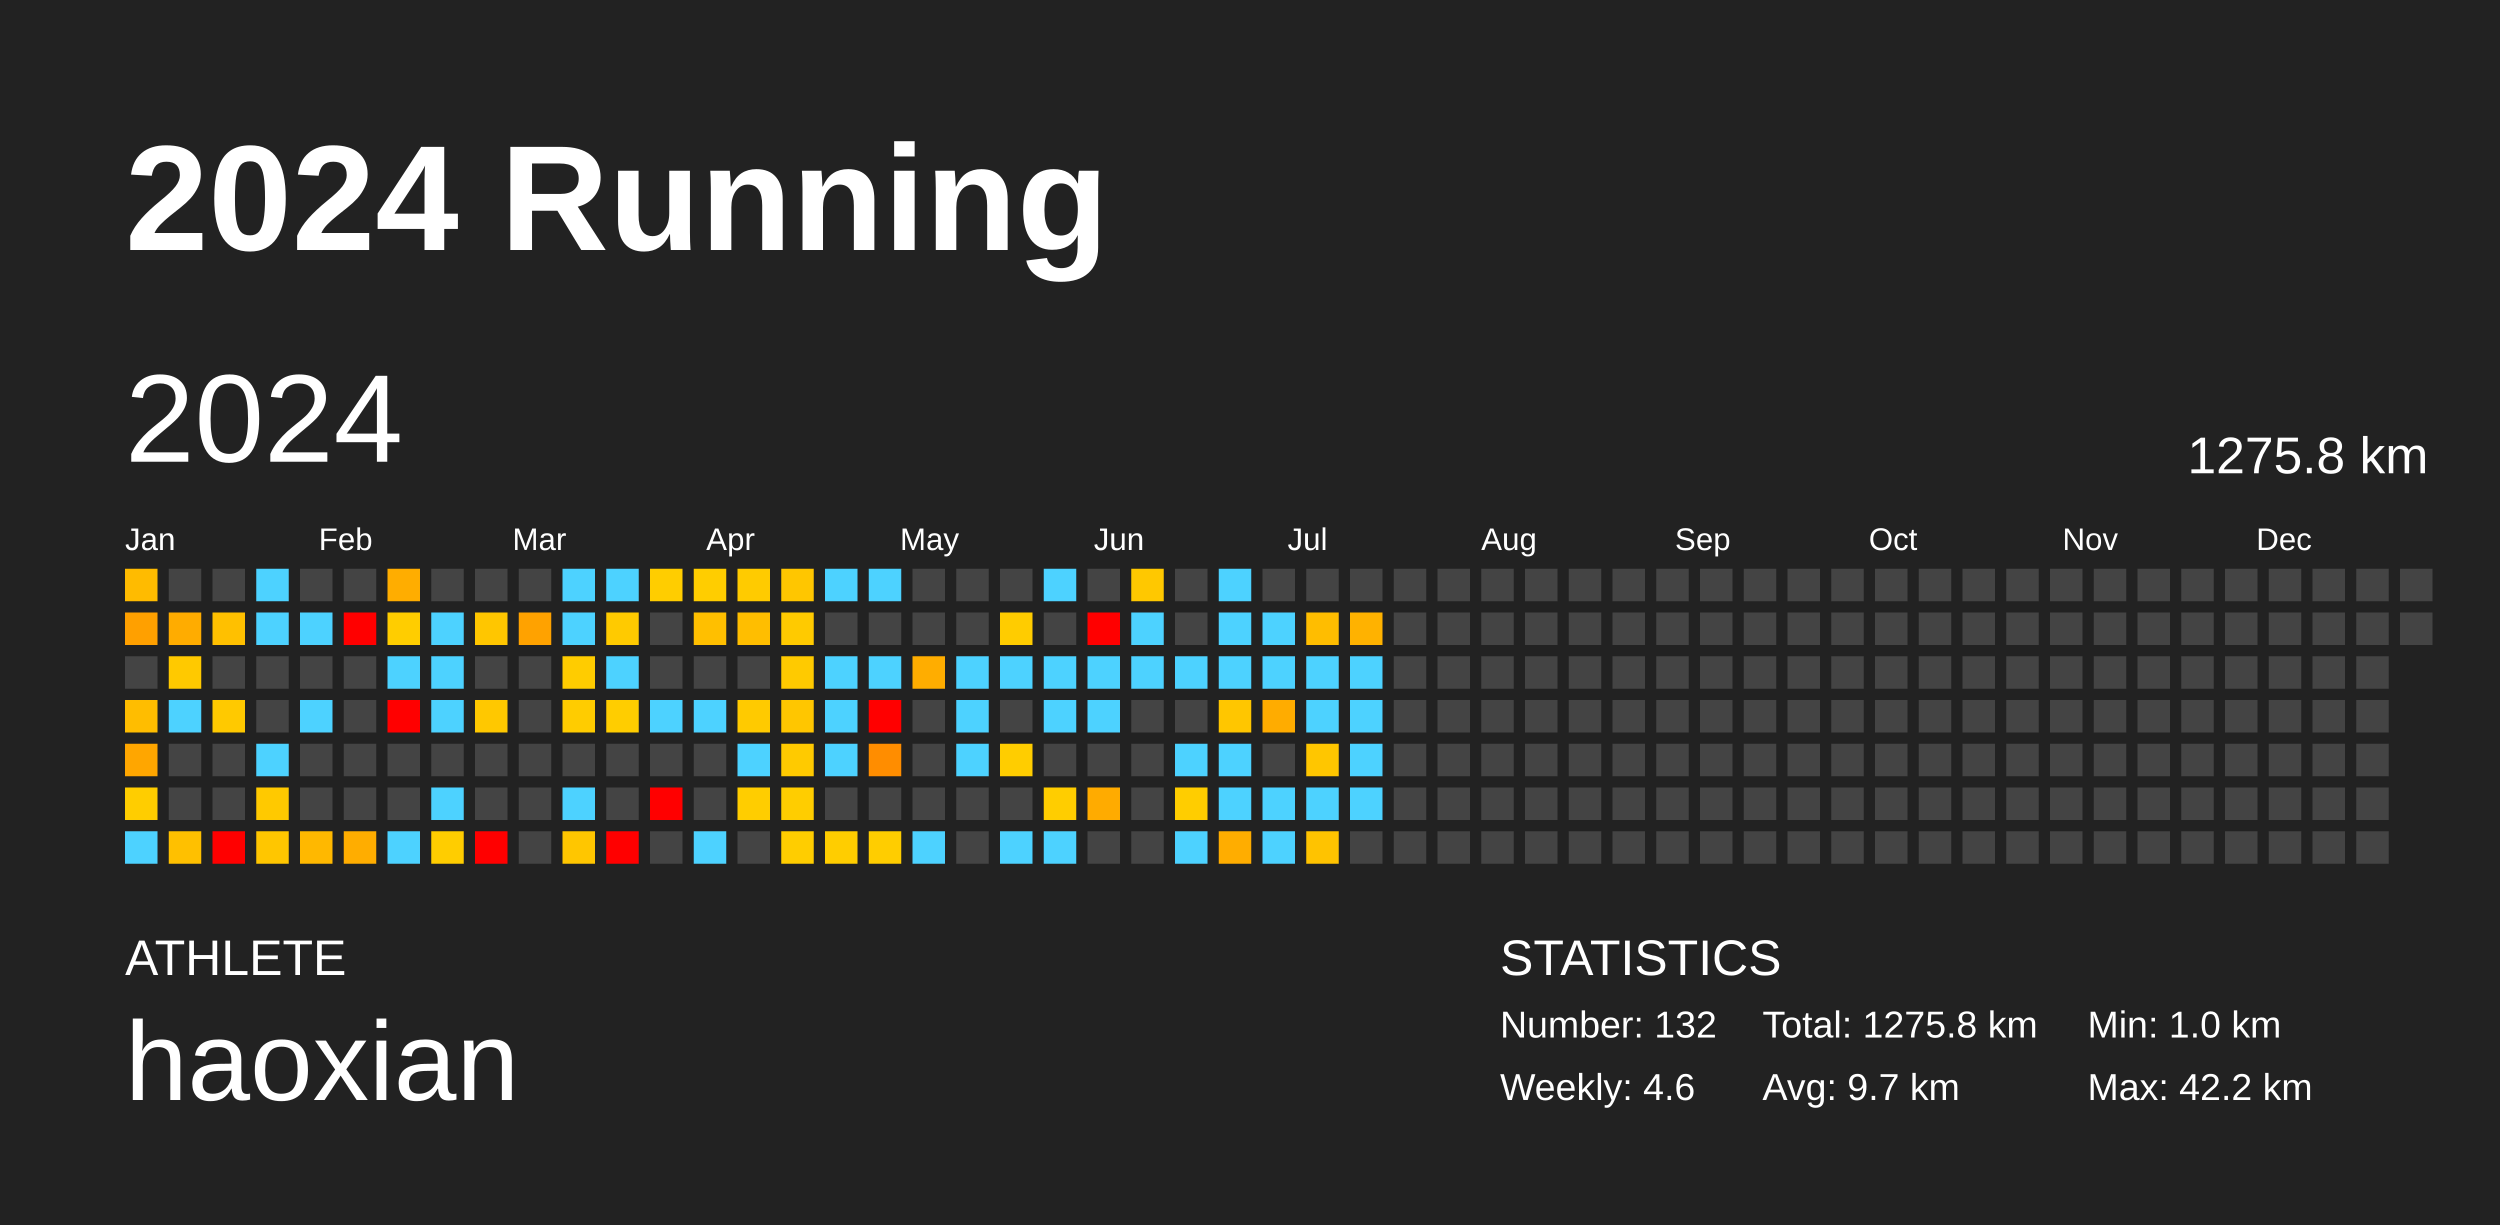
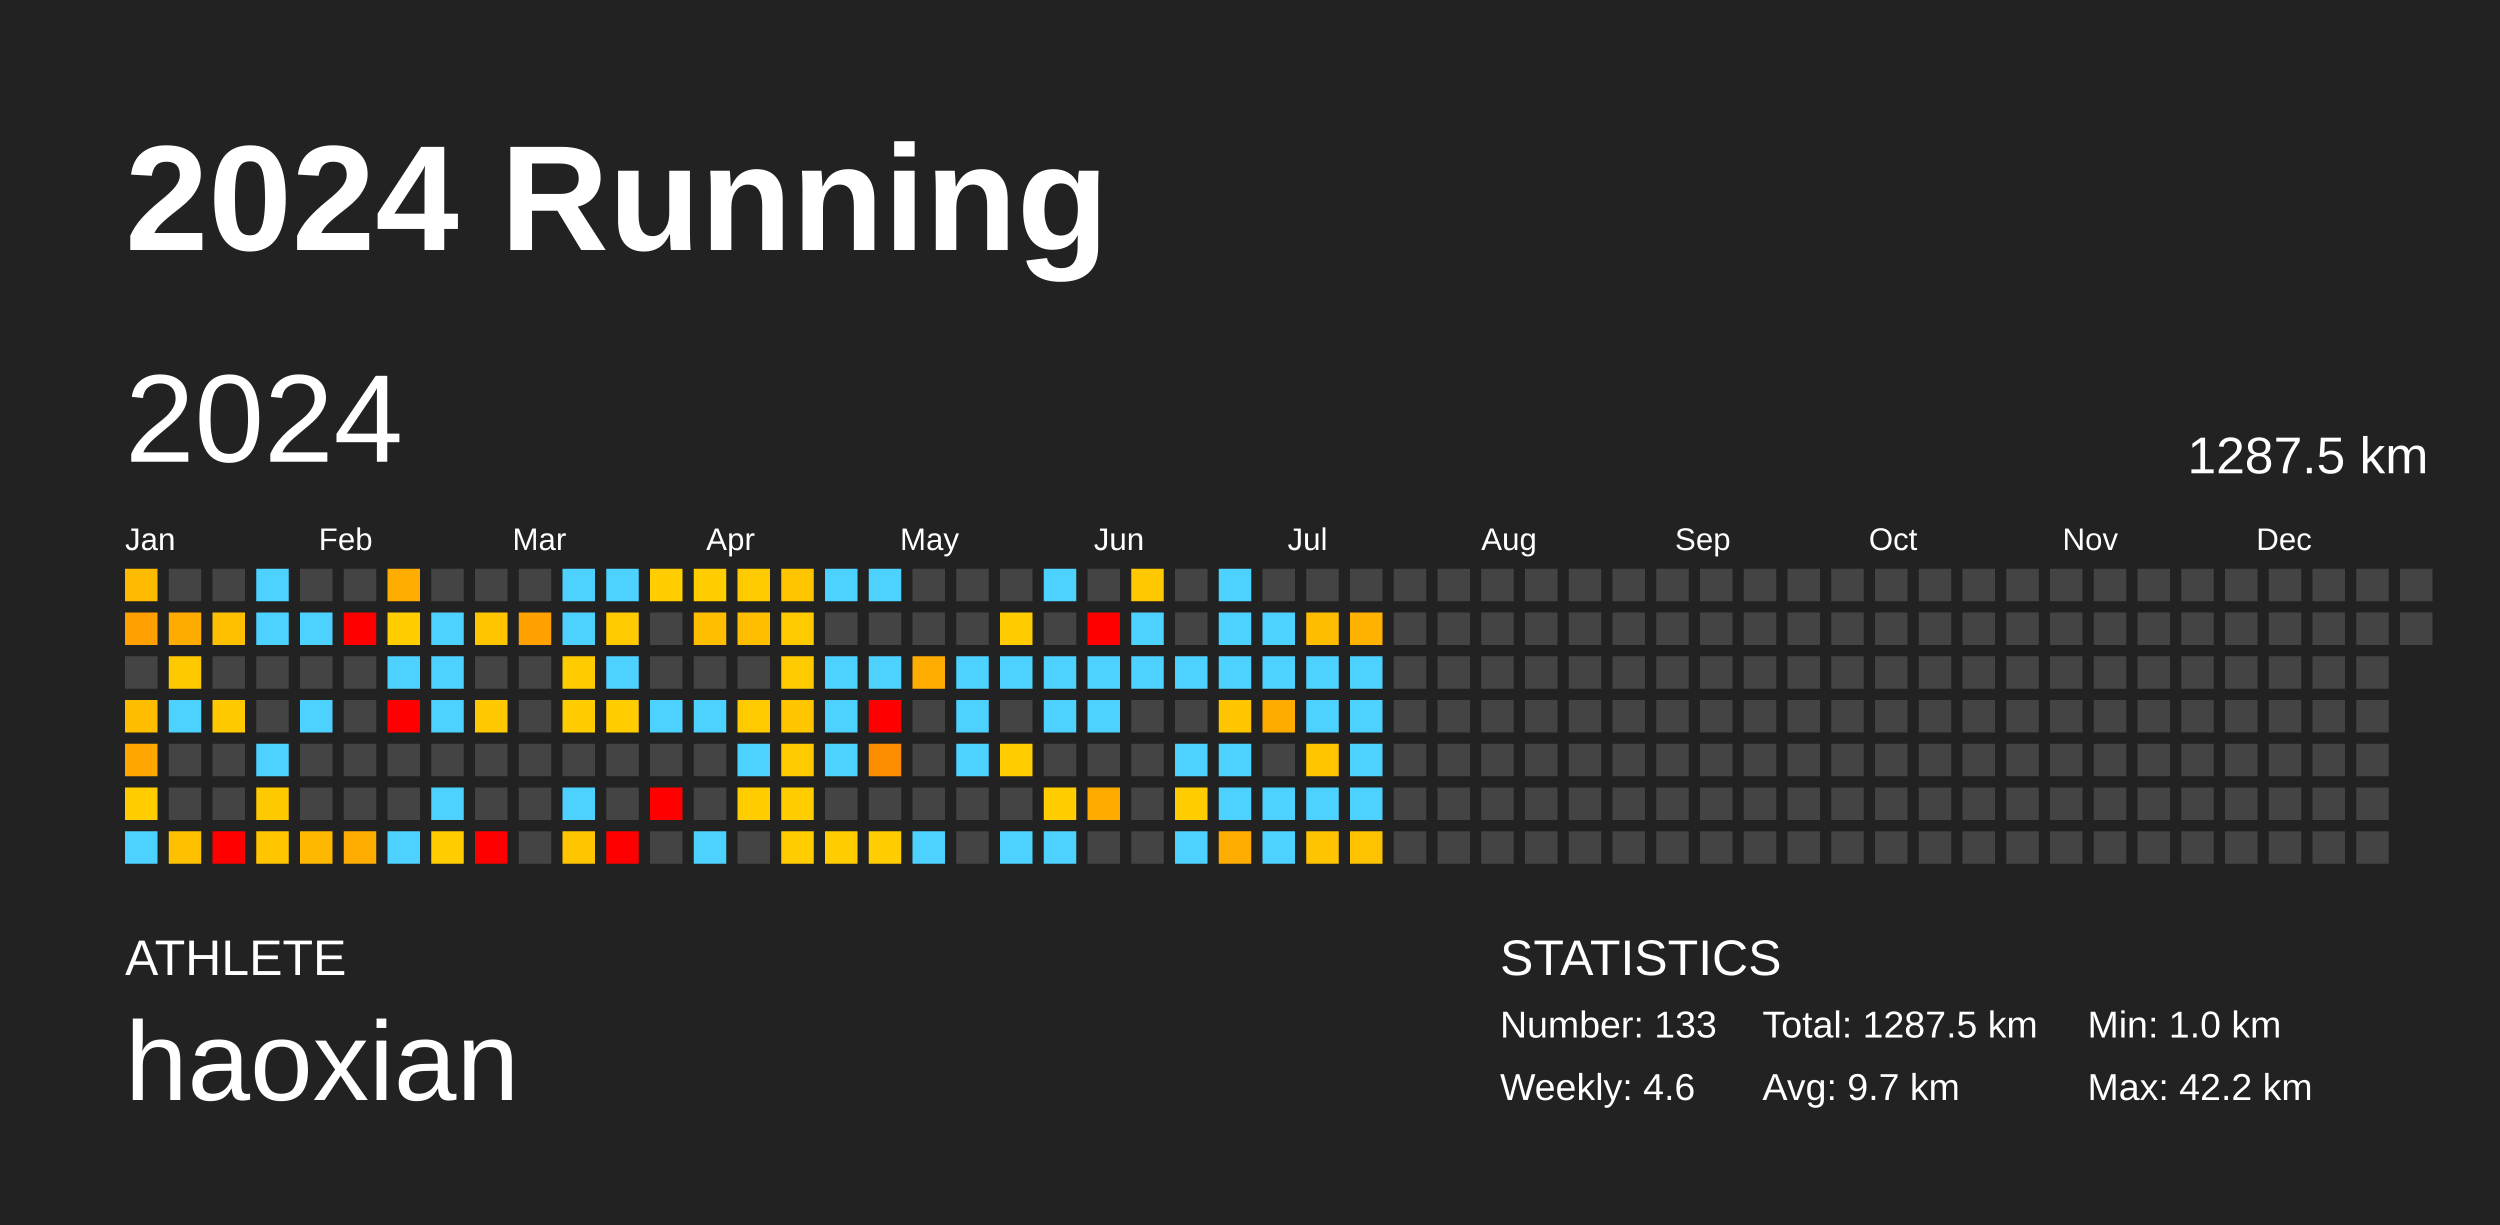
<svg xmlns="http://www.w3.org/2000/svg" baseProfile="full" height="98mm" version="1.1" viewBox="0,0,200,98" width="200mm">
  <defs />
  <rect fill="#222222" height="98" width="200" x="0" y="0" />
  <text fill="#FFFFFF" style="font-size:12px; font-family:Arial; font-weight:bold;" x="10" y="20">2024 Running</text>
  <text fill="#FFFFFF" style="font-size:4px; font-family:Arial" x="10" y="78">ATHLETE</text>
  <text fill="#FFFFFF" style="font-size:9px; font-family:Arial" x="10" y="88">haoxian</text>
  <text fill="#FFFFFF" style="font-size:4px; font-family:Arial" x="120" y="78">STATISTICS</text>
-   <text fill="#FFFFFF" style="font-size:3px; font-family:Arial" x="120" y="83">Number: 132</text>
+   <text fill="#FFFFFF" style="font-size:3px; font-family:Arial" x="120" y="83">Number: 133</text>
  <text fill="#FFFFFF" style="font-size:3px; font-family:Arial" x="120" y="88">Weekly: 4.6</text>
-   <text fill="#FFFFFF" style="font-size:3px; font-family:Arial" x="141" y="83">Total: 1275.8 km</text>
+   <text fill="#FFFFFF" style="font-size:3px; font-family:Arial" x="141" y="83">Total: 1287.5 km</text>
  <text fill="#FFFFFF" style="font-size:3px; font-family:Arial" x="141" y="88">Avg: 9.7 km</text>
  <text fill="#FFFFFF" style="font-size:3px; font-family:Arial" x="167" y="83">Min: 1.0 km</text>
  <text fill="#FFFFFF" style="font-size:3px; font-family:Arial" x="167" y="88">Max: 42.2 km</text>
  <text dominant-baseline="hanging" fill="#FFFFFF" style="font-size:10.0px; font-family:Arial;" x="10" y="30">2024</text>
-   <text dominant-baseline="hanging" fill="#FFFFFF" style="font-size:4.125px; font-family:Arial;" x="175" y="35">1275.8 km</text>
+   <text dominant-baseline="hanging" fill="#FFFFFF" style="font-size:4.125px; font-family:Arial;" x="175" y="35">1287.5 km</text>
  <text fill="#FFFFFF" style="font-size:2.5px; font-family:Arial" x="10.0" y="44">Jan</text>
  <text fill="#FFFFFF" style="font-size:2.5px; font-family:Arial" x="25.5" y="44">Feb</text>
  <text fill="#FFFFFF" style="font-size:2.5px; font-family:Arial" x="41.0" y="44">Mar</text>
  <text fill="#FFFFFF" style="font-size:2.5px; font-family:Arial" x="56.5" y="44">Apr</text>
  <text fill="#FFFFFF" style="font-size:2.5px; font-family:Arial" x="72.0" y="44">May</text>
  <text fill="#FFFFFF" style="font-size:2.5px; font-family:Arial" x="87.5" y="44">Jun</text>
  <text fill="#FFFFFF" style="font-size:2.5px; font-family:Arial" x="103.0" y="44">Jul</text>
  <text fill="#FFFFFF" style="font-size:2.5px; font-family:Arial" x="118.5" y="44">Aug</text>
  <text fill="#FFFFFF" style="font-size:2.5px; font-family:Arial" x="134.0" y="44">Sep</text>
  <text fill="#FFFFFF" style="font-size:2.5px; font-family:Arial" x="149.5" y="44">Oct</text>
  <text fill="#FFFFFF" style="font-size:2.5px; font-family:Arial" x="165.0" y="44">Nov</text>
  <text fill="#FFFFFF" style="font-size:2.5px; font-family:Arial" x="180.5" y="44">Dec</text>
  <rect fill="#ffbb00" height="2.6" width="2.6" x="10.0" y="45.5" />
  <rect fill="#ffa000" height="2.6" width="2.6" x="10.0" y="49.0" />
  <rect fill="#444444" height="2.6" width="2.6" x="10.0" y="52.5" />
  <rect fill="#ffbd00" height="2.6" width="2.6" x="10.0" y="56.0" />
  <rect fill="#ffa600" height="2.6" width="2.6" x="10.0" y="59.5" />
  <rect fill="#ffcd00" height="2.6" width="2.6" x="10.0" y="63.0" />
  <rect fill="#4dd2ff" height="2.6" width="2.6" x="10.0" y="66.5" />
  <rect fill="#444444" height="2.6" width="2.6" x="13.5" y="45.5" />
  <rect fill="#ffac00" height="2.6" width="2.6" x="13.5" y="49.0" />
  <rect fill="#ffc900" height="2.6" width="2.6" x="13.5" y="52.5" />
  <rect fill="#4dd2ff" height="2.6" width="2.6" x="13.5" y="56.0" />
  <rect fill="#444444" height="2.6" width="2.6" x="13.5" y="59.5" />
  <rect fill="#444444" height="2.6" width="2.6" x="13.5" y="63.0" />
  <rect fill="#ffc000" height="2.6" width="2.6" x="13.5" y="66.5" />
  <rect fill="#444444" height="2.6" width="2.6" x="17.0" y="45.5" />
  <rect fill="#ffc000" height="2.6" width="2.6" x="17.0" y="49.0" />
  <rect fill="#444444" height="2.6" width="2.6" x="17.0" y="52.5" />
  <rect fill="#ffc900" height="2.6" width="2.6" x="17.0" y="56.0" />
  <rect fill="#444444" height="2.6" width="2.6" x="17.0" y="59.5" />
  <rect fill="#444444" height="2.6" width="2.6" x="17.0" y="63.0" />
  <rect fill="red" height="2.6" width="2.6" x="17.0" y="66.5" />
  <rect fill="#4dd2ff" height="2.6" width="2.6" x="20.5" y="45.5" />
  <rect fill="#4dd2ff" height="2.6" width="2.6" x="20.5" y="49.0" />
  <rect fill="#444444" height="2.6" width="2.6" x="20.5" y="52.5" />
  <rect fill="#444444" height="2.6" width="2.6" x="20.5" y="56.0" />
  <rect fill="#4dd2ff" height="2.6" width="2.6" x="20.5" y="59.5" />
  <rect fill="#ffc900" height="2.6" width="2.6" x="20.5" y="63.0" />
  <rect fill="#ffc600" height="2.6" width="2.6" x="20.5" y="66.5" />
  <rect fill="#444444" height="2.6" width="2.6" x="24.0" y="45.5" />
  <rect fill="#4dd2ff" height="2.6" width="2.6" x="24.0" y="49.0" />
  <rect fill="#444444" height="2.6" width="2.6" x="24.0" y="52.5" />
  <rect fill="#4dd2ff" height="2.6" width="2.6" x="24.0" y="56.0" />
  <rect fill="#444444" height="2.6" width="2.6" x="24.0" y="59.5" />
  <rect fill="#444444" height="2.6" width="2.6" x="24.0" y="63.0" />
  <rect fill="#ffb800" height="2.6" width="2.6" x="24.0" y="66.5" />
  <rect fill="#444444" height="2.6" width="2.6" x="27.5" y="45.5" />
  <rect fill="red" height="2.6" width="2.6" x="27.5" y="49.0" />
  <rect fill="#444444" height="2.6" width="2.6" x="27.5" y="52.5" />
  <rect fill="#444444" height="2.6" width="2.6" x="27.5" y="56.0" />
  <rect fill="#444444" height="2.6" width="2.6" x="27.5" y="59.5" />
  <rect fill="#444444" height="2.6" width="2.6" x="27.5" y="63.0" />
  <rect fill="#ffad00" height="2.6" width="2.6" x="27.5" y="66.5" />
  <rect fill="#ffad00" height="2.6" width="2.6" x="31.0" y="45.5" />
  <rect fill="#ffcd00" height="2.6" width="2.6" x="31.0" y="49.0" />
  <rect fill="#4dd2ff" height="2.6" width="2.6" x="31.0" y="52.5" />
  <rect fill="red" height="2.6" width="2.6" x="31.0" y="56.0" />
  <rect fill="#444444" height="2.6" width="2.6" x="31.0" y="59.5" />
  <rect fill="#444444" height="2.6" width="2.6" x="31.0" y="63.0" />
  <rect fill="#4dd2ff" height="2.6" width="2.6" x="31.0" y="66.5" />
  <rect fill="#444444" height="2.6" width="2.6" x="34.5" y="45.5" />
  <rect fill="#4dd2ff" height="2.6" width="2.6" x="34.5" y="49.0" />
  <rect fill="#4dd2ff" height="2.6" width="2.6" x="34.5" y="52.5" />
  <rect fill="#4dd2ff" height="2.6" width="2.6" x="34.5" y="56.0" />
  <rect fill="#444444" height="2.6" width="2.6" x="34.5" y="59.5" />
  <rect fill="#4dd2ff" height="2.6" width="2.6" x="34.5" y="63.0" />
  <rect fill="#ffcd00" height="2.6" width="2.6" x="34.5" y="66.5" />
  <rect fill="#444444" height="2.6" width="2.6" x="38.0" y="45.5" />
  <rect fill="#ffc600" height="2.6" width="2.6" x="38.0" y="49.0" />
  <rect fill="#444444" height="2.6" width="2.6" x="38.0" y="52.5" />
  <rect fill="#ffc800" height="2.6" width="2.6" x="38.0" y="56.0" />
  <rect fill="#444444" height="2.6" width="2.6" x="38.0" y="59.5" />
  <rect fill="#444444" height="2.6" width="2.6" x="38.0" y="63.0" />
  <rect fill="red" height="2.6" width="2.6" x="38.0" y="66.5" />
  <rect fill="#444444" height="2.6" width="2.6" x="41.5" y="45.5" />
  <rect fill="#ffa200" height="2.6" width="2.6" x="41.5" y="49.0" />
  <rect fill="#444444" height="2.6" width="2.6" x="41.5" y="52.5" />
  <rect fill="#444444" height="2.6" width="2.6" x="41.5" y="56.0" />
  <rect fill="#444444" height="2.6" width="2.6" x="41.5" y="59.5" />
  <rect fill="#444444" height="2.6" width="2.6" x="41.5" y="63.0" />
  <rect fill="#444444" height="2.6" width="2.6" x="41.5" y="66.5" />
  <rect fill="#4dd2ff" height="2.6" width="2.6" x="45.0" y="45.5" />
  <rect fill="#4dd2ff" height="2.6" width="2.6" x="45.0" y="49.0" />
  <rect fill="#ffcc00" height="2.6" width="2.6" x="45.0" y="52.5" />
  <rect fill="#ffcc00" height="2.6" width="2.6" x="45.0" y="56.0" />
  <rect fill="#444444" height="2.6" width="2.6" x="45.0" y="59.5" />
  <rect fill="#4dd2ff" height="2.6" width="2.6" x="45.0" y="63.0" />
  <rect fill="#ffc600" height="2.6" width="2.6" x="45.0" y="66.5" />
  <rect fill="#4dd2ff" height="2.6" width="2.6" x="48.5" y="45.5" />
  <rect fill="#ffca00" height="2.6" width="2.6" x="48.5" y="49.0" />
  <rect fill="#4dd2ff" height="2.6" width="2.6" x="48.5" y="52.5" />
  <rect fill="#ffcd00" height="2.6" width="2.6" x="48.5" y="56.0" />
  <rect fill="#444444" height="2.6" width="2.6" x="48.5" y="59.5" />
  <rect fill="#444444" height="2.6" width="2.6" x="48.5" y="63.0" />
  <rect fill="red" height="2.6" width="2.6" x="48.5" y="66.5" />
  <rect fill="#ffcd00" height="2.6" width="2.6" x="52.0" y="45.5" />
  <rect fill="#444444" height="2.6" width="2.6" x="52.0" y="49.0" />
  <rect fill="#444444" height="2.6" width="2.6" x="52.0" y="52.5" />
  <rect fill="#4dd2ff" height="2.6" width="2.6" x="52.0" y="56.0" />
  <rect fill="#444444" height="2.6" width="2.6" x="52.0" y="59.5" />
  <rect fill="red" height="2.6" width="2.6" x="52.0" y="63.0" />
  <rect fill="#444444" height="2.6" width="2.6" x="52.0" y="66.5" />
  <rect fill="#ffcd00" height="2.6" width="2.6" x="55.5" y="45.5" />
  <rect fill="#ffbf00" height="2.6" width="2.6" x="55.5" y="49.0" />
  <rect fill="#444444" height="2.6" width="2.6" x="55.5" y="52.5" />
  <rect fill="#4dd2ff" height="2.6" width="2.6" x="55.5" y="56.0" />
  <rect fill="#444444" height="2.6" width="2.6" x="55.5" y="59.5" />
  <rect fill="#444444" height="2.6" width="2.6" x="55.5" y="63.0" />
  <rect fill="#4dd2ff" height="2.6" width="2.6" x="55.5" y="66.5" />
  <rect fill="#ffcb00" height="2.6" width="2.6" x="59.0" y="45.5" />
  <rect fill="#ffbe00" height="2.6" width="2.6" x="59.0" y="49.0" />
  <rect fill="#444444" height="2.6" width="2.6" x="59.0" y="52.5" />
  <rect fill="#ffca00" height="2.6" width="2.6" x="59.0" y="56.0" />
  <rect fill="#4dd2ff" height="2.6" width="2.6" x="59.0" y="59.5" />
  <rect fill="#ffcd00" height="2.6" width="2.6" x="59.0" y="63.0" />
  <rect fill="#444444" height="2.6" width="2.6" x="59.0" y="66.5" />
  <rect fill="#ffc600" height="2.6" width="2.6" x="62.5" y="45.5" />
  <rect fill="#ffca00" height="2.6" width="2.6" x="62.5" y="49.0" />
  <rect fill="#ffca00" height="2.6" width="2.6" x="62.5" y="52.5" />
  <rect fill="#ffc600" height="2.6" width="2.6" x="62.5" y="56.0" />
  <rect fill="#ffca00" height="2.6" width="2.6" x="62.5" y="59.5" />
  <rect fill="#ffcd00" height="2.6" width="2.6" x="62.5" y="63.0" />
  <rect fill="#ffcd00" height="2.6" width="2.6" x="62.5" y="66.5" />
  <rect fill="#4dd2ff" height="2.6" width="2.6" x="66.0" y="45.5" />
  <rect fill="#444444" height="2.6" width="2.6" x="66.0" y="49.0" />
  <rect fill="#4dd2ff" height="2.6" width="2.6" x="66.0" y="52.5" />
  <rect fill="#4dd2ff" height="2.6" width="2.6" x="66.0" y="56.0" />
  <rect fill="#4dd2ff" height="2.6" width="2.6" x="66.0" y="59.5" />
  <rect fill="#444444" height="2.6" width="2.6" x="66.0" y="63.0" />
  <rect fill="#ffcd00" height="2.6" width="2.6" x="66.0" y="66.5" />
  <rect fill="#4dd2ff" height="2.6" width="2.6" x="69.5" y="45.5" />
  <rect fill="#444444" height="2.6" width="2.6" x="69.5" y="49.0" />
  <rect fill="#4dd2ff" height="2.6" width="2.6" x="69.5" y="52.5" />
  <rect fill="red" height="2.6" width="2.6" x="69.5" y="56.0" />
  <rect fill="#ff8d00" height="2.6" width="2.6" x="69.5" y="59.5" />
  <rect fill="#444444" height="2.6" width="2.6" x="69.5" y="63.0" />
  <rect fill="#ffcd00" height="2.6" width="2.6" x="69.5" y="66.5" />
  <rect fill="#444444" height="2.6" width="2.6" x="73.0" y="45.5" />
  <rect fill="#444444" height="2.6" width="2.6" x="73.0" y="49.0" />
  <rect fill="#ffad00" height="2.6" width="2.6" x="73.0" y="52.5" />
  <rect fill="#444444" height="2.6" width="2.6" x="73.0" y="56.0" />
  <rect fill="#444444" height="2.6" width="2.6" x="73.0" y="59.5" />
  <rect fill="#444444" height="2.6" width="2.6" x="73.0" y="63.0" />
  <rect fill="#4dd2ff" height="2.6" width="2.6" x="73.0" y="66.5" />
  <rect fill="#444444" height="2.6" width="2.6" x="76.5" y="45.5" />
  <rect fill="#444444" height="2.6" width="2.6" x="76.5" y="49.0" />
  <rect fill="#4dd2ff" height="2.6" width="2.6" x="76.5" y="52.5" />
  <rect fill="#4dd2ff" height="2.6" width="2.6" x="76.5" y="56.0" />
  <rect fill="#4dd2ff" height="2.6" width="2.6" x="76.5" y="59.5" />
  <rect fill="#444444" height="2.6" width="2.6" x="76.5" y="63.0" />
  <rect fill="#444444" height="2.6" width="2.6" x="76.5" y="66.5" />
  <rect fill="#444444" height="2.6" width="2.6" x="80.0" y="45.5" />
  <rect fill="#ffcc00" height="2.6" width="2.6" x="80.0" y="49.0" />
  <rect fill="#4dd2ff" height="2.6" width="2.6" x="80.0" y="52.5" />
  <rect fill="#444444" height="2.6" width="2.6" x="80.0" y="56.0" />
  <rect fill="#ffcd00" height="2.6" width="2.6" x="80.0" y="59.5" />
  <rect fill="#444444" height="2.6" width="2.6" x="80.0" y="63.0" />
  <rect fill="#4dd2ff" height="2.6" width="2.6" x="80.0" y="66.5" />
  <rect fill="#4dd2ff" height="2.6" width="2.6" x="83.5" y="45.5" />
  <rect fill="#444444" height="2.6" width="2.6" x="83.5" y="49.0" />
  <rect fill="#4dd2ff" height="2.6" width="2.6" x="83.5" y="52.5" />
  <rect fill="#4dd2ff" height="2.6" width="2.6" x="83.5" y="56.0" />
  <rect fill="#444444" height="2.6" width="2.6" x="83.5" y="59.5" />
  <rect fill="#ffcd00" height="2.6" width="2.6" x="83.5" y="63.0" />
  <rect fill="#4dd2ff" height="2.6" width="2.6" x="83.5" y="66.5" />
  <rect fill="#444444" height="2.6" width="2.6" x="87.0" y="45.5" />
  <rect fill="red" height="2.6" width="2.6" x="87.0" y="49.0" />
  <rect fill="#4dd2ff" height="2.6" width="2.6" x="87.0" y="52.5" />
  <rect fill="#4dd2ff" height="2.6" width="2.6" x="87.0" y="56.0" />
  <rect fill="#444444" height="2.6" width="2.6" x="87.0" y="59.5" />
  <rect fill="#ffab00" height="2.6" width="2.6" x="87.0" y="63.0" />
  <rect fill="#444444" height="2.6" width="2.6" x="87.0" y="66.5" />
  <rect fill="#ffc800" height="2.6" width="2.6" x="90.5" y="45.5" />
  <rect fill="#4dd2ff" height="2.6" width="2.6" x="90.5" y="49.0" />
  <rect fill="#4dd2ff" height="2.6" width="2.6" x="90.5" y="52.5" />
  <rect fill="#444444" height="2.6" width="2.6" x="90.5" y="56.0" />
  <rect fill="#444444" height="2.6" width="2.6" x="90.5" y="59.5" />
  <rect fill="#444444" height="2.6" width="2.6" x="90.5" y="63.0" />
  <rect fill="#444444" height="2.6" width="2.6" x="90.5" y="66.5" />
  <rect fill="#444444" height="2.6" width="2.6" x="94.0" y="45.5" />
  <rect fill="#444444" height="2.6" width="2.6" x="94.0" y="49.0" />
  <rect fill="#4dd2ff" height="2.6" width="2.6" x="94.0" y="52.5" />
  <rect fill="#444444" height="2.6" width="2.6" x="94.0" y="56.0" />
  <rect fill="#4dd2ff" height="2.6" width="2.6" x="94.0" y="59.5" />
  <rect fill="#ffcd00" height="2.6" width="2.6" x="94.0" y="63.0" />
  <rect fill="#4dd2ff" height="2.6" width="2.6" x="94.0" y="66.5" />
  <rect fill="#4dd2ff" height="2.6" width="2.6" x="97.5" y="45.5" />
  <rect fill="#4dd2ff" height="2.6" width="2.6" x="97.5" y="49.0" />
  <rect fill="#4dd2ff" height="2.6" width="2.6" x="97.5" y="52.5" />
  <rect fill="#ffc600" height="2.6" width="2.6" x="97.5" y="56.0" />
  <rect fill="#4dd2ff" height="2.6" width="2.6" x="97.5" y="59.5" />
  <rect fill="#4dd2ff" height="2.6" width="2.6" x="97.5" y="63.0" />
  <rect fill="#ffad00" height="2.6" width="2.6" x="97.5" y="66.5" />
  <rect fill="#444444" height="2.6" width="2.6" x="101.0" y="45.5" />
  <rect fill="#4dd2ff" height="2.6" width="2.6" x="101.0" y="49.0" />
  <rect fill="#4dd2ff" height="2.6" width="2.6" x="101.0" y="52.5" />
  <rect fill="#ffac00" height="2.6" width="2.6" x="101.0" y="56.0" />
  <rect fill="#444444" height="2.6" width="2.6" x="101.0" y="59.5" />
  <rect fill="#4dd2ff" height="2.6" width="2.6" x="101.0" y="63.0" />
  <rect fill="#4dd2ff" height="2.6" width="2.6" x="101.0" y="66.5" />
  <rect fill="#444444" height="2.6" width="2.6" x="104.5" y="45.5" />
  <rect fill="#ffbd00" height="2.6" width="2.6" x="104.5" y="49.0" />
  <rect fill="#4dd2ff" height="2.6" width="2.6" x="104.5" y="52.5" />
  <rect fill="#4dd2ff" height="2.6" width="2.6" x="104.5" y="56.0" />
  <rect fill="#ffc600" height="2.6" width="2.6" x="104.5" y="59.5" />
  <rect fill="#4dd2ff" height="2.6" width="2.6" x="104.5" y="63.0" />
  <rect fill="#ffc300" height="2.6" width="2.6" x="104.5" y="66.5" />
  <rect fill="#444444" height="2.6" width="2.6" x="108.0" y="45.5" />
  <rect fill="#ffb200" height="2.6" width="2.6" x="108.0" y="49.0" />
  <rect fill="#4dd2ff" height="2.6" width="2.6" x="108.0" y="52.5" />
  <rect fill="#4dd2ff" height="2.6" width="2.6" x="108.0" y="56.0" />
  <rect fill="#4dd2ff" height="2.6" width="2.6" x="108.0" y="59.5" />
  <rect fill="#4dd2ff" height="2.6" width="2.6" x="108.0" y="63.0" />
-   <rect fill="#444444" height="2.6" width="2.6" x="108.0" y="66.5" />
+   <rect fill="#ffc200" height="2.6" width="2.6" x="108.0" y="66.5" />
  <rect fill="#444444" height="2.6" width="2.6" x="111.5" y="45.5" />
  <rect fill="#444444" height="2.6" width="2.6" x="111.5" y="49.0" />
  <rect fill="#444444" height="2.6" width="2.6" x="111.5" y="52.5" />
  <rect fill="#444444" height="2.6" width="2.6" x="111.5" y="56.0" />
  <rect fill="#444444" height="2.6" width="2.6" x="111.5" y="59.5" />
  <rect fill="#444444" height="2.6" width="2.6" x="111.5" y="63.0" />
  <rect fill="#444444" height="2.6" width="2.6" x="111.5" y="66.5" />
  <rect fill="#444444" height="2.6" width="2.6" x="115.0" y="45.5" />
  <rect fill="#444444" height="2.6" width="2.6" x="115.0" y="49.0" />
  <rect fill="#444444" height="2.6" width="2.6" x="115.0" y="52.5" />
  <rect fill="#444444" height="2.6" width="2.6" x="115.0" y="56.0" />
  <rect fill="#444444" height="2.6" width="2.6" x="115.0" y="59.5" />
  <rect fill="#444444" height="2.6" width="2.6" x="115.0" y="63.0" />
  <rect fill="#444444" height="2.6" width="2.6" x="115.0" y="66.5" />
  <rect fill="#444444" height="2.6" width="2.6" x="118.5" y="45.5" />
  <rect fill="#444444" height="2.6" width="2.6" x="118.5" y="49.0" />
  <rect fill="#444444" height="2.6" width="2.6" x="118.5" y="52.5" />
  <rect fill="#444444" height="2.6" width="2.6" x="118.5" y="56.0" />
  <rect fill="#444444" height="2.6" width="2.6" x="118.5" y="59.5" />
  <rect fill="#444444" height="2.6" width="2.6" x="118.5" y="63.0" />
  <rect fill="#444444" height="2.6" width="2.6" x="118.5" y="66.5" />
  <rect fill="#444444" height="2.6" width="2.6" x="122.0" y="45.5" />
  <rect fill="#444444" height="2.6" width="2.6" x="122.0" y="49.0" />
  <rect fill="#444444" height="2.6" width="2.6" x="122.0" y="52.5" />
  <rect fill="#444444" height="2.6" width="2.6" x="122.0" y="56.0" />
  <rect fill="#444444" height="2.6" width="2.6" x="122.0" y="59.5" />
  <rect fill="#444444" height="2.6" width="2.6" x="122.0" y="63.0" />
  <rect fill="#444444" height="2.6" width="2.6" x="122.0" y="66.5" />
  <rect fill="#444444" height="2.6" width="2.6" x="125.5" y="45.5" />
  <rect fill="#444444" height="2.6" width="2.6" x="125.5" y="49.0" />
  <rect fill="#444444" height="2.6" width="2.6" x="125.5" y="52.5" />
  <rect fill="#444444" height="2.6" width="2.6" x="125.5" y="56.0" />
  <rect fill="#444444" height="2.6" width="2.6" x="125.5" y="59.5" />
  <rect fill="#444444" height="2.6" width="2.6" x="125.5" y="63.0" />
  <rect fill="#444444" height="2.6" width="2.6" x="125.5" y="66.5" />
  <rect fill="#444444" height="2.6" width="2.6" x="129.0" y="45.5" />
  <rect fill="#444444" height="2.6" width="2.6" x="129.0" y="49.0" />
  <rect fill="#444444" height="2.6" width="2.6" x="129.0" y="52.5" />
  <rect fill="#444444" height="2.6" width="2.6" x="129.0" y="56.0" />
  <rect fill="#444444" height="2.6" width="2.6" x="129.0" y="59.5" />
  <rect fill="#444444" height="2.6" width="2.6" x="129.0" y="63.0" />
  <rect fill="#444444" height="2.6" width="2.6" x="129.0" y="66.5" />
  <rect fill="#444444" height="2.6" width="2.6" x="132.5" y="45.5" />
  <rect fill="#444444" height="2.6" width="2.6" x="132.5" y="49.0" />
  <rect fill="#444444" height="2.6" width="2.6" x="132.5" y="52.5" />
  <rect fill="#444444" height="2.6" width="2.6" x="132.5" y="56.0" />
  <rect fill="#444444" height="2.6" width="2.6" x="132.5" y="59.5" />
  <rect fill="#444444" height="2.6" width="2.6" x="132.5" y="63.0" />
  <rect fill="#444444" height="2.6" width="2.6" x="132.5" y="66.5" />
  <rect fill="#444444" height="2.6" width="2.6" x="136.0" y="45.5" />
  <rect fill="#444444" height="2.6" width="2.6" x="136.0" y="49.0" />
  <rect fill="#444444" height="2.6" width="2.6" x="136.0" y="52.5" />
  <rect fill="#444444" height="2.6" width="2.6" x="136.0" y="56.0" />
  <rect fill="#444444" height="2.6" width="2.6" x="136.0" y="59.5" />
  <rect fill="#444444" height="2.6" width="2.6" x="136.0" y="63.0" />
  <rect fill="#444444" height="2.6" width="2.6" x="136.0" y="66.5" />
  <rect fill="#444444" height="2.6" width="2.6" x="139.5" y="45.5" />
  <rect fill="#444444" height="2.6" width="2.6" x="139.5" y="49.0" />
  <rect fill="#444444" height="2.6" width="2.6" x="139.5" y="52.5" />
  <rect fill="#444444" height="2.6" width="2.6" x="139.5" y="56.0" />
  <rect fill="#444444" height="2.6" width="2.6" x="139.5" y="59.5" />
  <rect fill="#444444" height="2.6" width="2.6" x="139.5" y="63.0" />
  <rect fill="#444444" height="2.6" width="2.6" x="139.5" y="66.5" />
  <rect fill="#444444" height="2.6" width="2.6" x="143.0" y="45.5" />
  <rect fill="#444444" height="2.6" width="2.6" x="143.0" y="49.0" />
  <rect fill="#444444" height="2.6" width="2.6" x="143.0" y="52.5" />
  <rect fill="#444444" height="2.6" width="2.6" x="143.0" y="56.0" />
  <rect fill="#444444" height="2.6" width="2.6" x="143.0" y="59.5" />
  <rect fill="#444444" height="2.6" width="2.6" x="143.0" y="63.0" />
  <rect fill="#444444" height="2.6" width="2.6" x="143.0" y="66.5" />
  <rect fill="#444444" height="2.6" width="2.6" x="146.5" y="45.5" />
  <rect fill="#444444" height="2.6" width="2.6" x="146.5" y="49.0" />
  <rect fill="#444444" height="2.6" width="2.6" x="146.5" y="52.5" />
  <rect fill="#444444" height="2.6" width="2.6" x="146.5" y="56.0" />
  <rect fill="#444444" height="2.6" width="2.6" x="146.5" y="59.5" />
  <rect fill="#444444" height="2.6" width="2.6" x="146.5" y="63.0" />
  <rect fill="#444444" height="2.6" width="2.6" x="146.5" y="66.5" />
  <rect fill="#444444" height="2.6" width="2.6" x="150.0" y="45.5" />
  <rect fill="#444444" height="2.6" width="2.6" x="150.0" y="49.0" />
  <rect fill="#444444" height="2.6" width="2.6" x="150.0" y="52.5" />
  <rect fill="#444444" height="2.6" width="2.6" x="150.0" y="56.0" />
  <rect fill="#444444" height="2.6" width="2.6" x="150.0" y="59.5" />
  <rect fill="#444444" height="2.6" width="2.6" x="150.0" y="63.0" />
  <rect fill="#444444" height="2.6" width="2.6" x="150.0" y="66.5" />
  <rect fill="#444444" height="2.6" width="2.6" x="153.5" y="45.5" />
  <rect fill="#444444" height="2.6" width="2.6" x="153.5" y="49.0" />
  <rect fill="#444444" height="2.6" width="2.6" x="153.5" y="52.5" />
  <rect fill="#444444" height="2.6" width="2.6" x="153.5" y="56.0" />
  <rect fill="#444444" height="2.6" width="2.6" x="153.5" y="59.5" />
  <rect fill="#444444" height="2.6" width="2.6" x="153.5" y="63.0" />
  <rect fill="#444444" height="2.6" width="2.6" x="153.5" y="66.5" />
  <rect fill="#444444" height="2.6" width="2.6" x="157.0" y="45.5" />
  <rect fill="#444444" height="2.6" width="2.6" x="157.0" y="49.0" />
  <rect fill="#444444" height="2.6" width="2.6" x="157.0" y="52.5" />
  <rect fill="#444444" height="2.6" width="2.6" x="157.0" y="56.0" />
  <rect fill="#444444" height="2.6" width="2.6" x="157.0" y="59.5" />
  <rect fill="#444444" height="2.6" width="2.6" x="157.0" y="63.0" />
  <rect fill="#444444" height="2.6" width="2.6" x="157.0" y="66.5" />
  <rect fill="#444444" height="2.6" width="2.6" x="160.5" y="45.5" />
  <rect fill="#444444" height="2.6" width="2.6" x="160.5" y="49.0" />
  <rect fill="#444444" height="2.6" width="2.6" x="160.5" y="52.5" />
  <rect fill="#444444" height="2.6" width="2.6" x="160.5" y="56.0" />
  <rect fill="#444444" height="2.6" width="2.6" x="160.5" y="59.5" />
  <rect fill="#444444" height="2.6" width="2.6" x="160.5" y="63.0" />
  <rect fill="#444444" height="2.6" width="2.6" x="160.5" y="66.5" />
  <rect fill="#444444" height="2.6" width="2.6" x="164.0" y="45.5" />
  <rect fill="#444444" height="2.6" width="2.6" x="164.0" y="49.0" />
  <rect fill="#444444" height="2.6" width="2.6" x="164.0" y="52.5" />
  <rect fill="#444444" height="2.6" width="2.6" x="164.0" y="56.0" />
  <rect fill="#444444" height="2.6" width="2.6" x="164.0" y="59.5" />
  <rect fill="#444444" height="2.6" width="2.6" x="164.0" y="63.0" />
  <rect fill="#444444" height="2.6" width="2.6" x="164.0" y="66.5" />
  <rect fill="#444444" height="2.6" width="2.6" x="167.5" y="45.5" />
  <rect fill="#444444" height="2.6" width="2.6" x="167.5" y="49.0" />
  <rect fill="#444444" height="2.6" width="2.6" x="167.5" y="52.5" />
  <rect fill="#444444" height="2.6" width="2.6" x="167.5" y="56.0" />
  <rect fill="#444444" height="2.6" width="2.6" x="167.5" y="59.5" />
  <rect fill="#444444" height="2.6" width="2.6" x="167.5" y="63.0" />
  <rect fill="#444444" height="2.6" width="2.6" x="167.5" y="66.5" />
  <rect fill="#444444" height="2.6" width="2.6" x="171.0" y="45.5" />
  <rect fill="#444444" height="2.6" width="2.6" x="171.0" y="49.0" />
  <rect fill="#444444" height="2.6" width="2.6" x="171.0" y="52.5" />
  <rect fill="#444444" height="2.6" width="2.6" x="171.0" y="56.0" />
  <rect fill="#444444" height="2.6" width="2.6" x="171.0" y="59.5" />
  <rect fill="#444444" height="2.6" width="2.6" x="171.0" y="63.0" />
  <rect fill="#444444" height="2.6" width="2.6" x="171.0" y="66.5" />
  <rect fill="#444444" height="2.6" width="2.6" x="174.5" y="45.5" />
  <rect fill="#444444" height="2.6" width="2.6" x="174.5" y="49.0" />
  <rect fill="#444444" height="2.6" width="2.6" x="174.5" y="52.5" />
  <rect fill="#444444" height="2.6" width="2.6" x="174.5" y="56.0" />
  <rect fill="#444444" height="2.6" width="2.6" x="174.5" y="59.5" />
  <rect fill="#444444" height="2.6" width="2.6" x="174.5" y="63.0" />
  <rect fill="#444444" height="2.6" width="2.6" x="174.5" y="66.5" />
  <rect fill="#444444" height="2.6" width="2.6" x="178.0" y="45.5" />
  <rect fill="#444444" height="2.6" width="2.6" x="178.0" y="49.0" />
  <rect fill="#444444" height="2.6" width="2.6" x="178.0" y="52.5" />
  <rect fill="#444444" height="2.6" width="2.6" x="178.0" y="56.0" />
  <rect fill="#444444" height="2.6" width="2.6" x="178.0" y="59.5" />
  <rect fill="#444444" height="2.6" width="2.6" x="178.0" y="63.0" />
  <rect fill="#444444" height="2.6" width="2.6" x="178.0" y="66.5" />
  <rect fill="#444444" height="2.6" width="2.6" x="181.5" y="45.5" />
  <rect fill="#444444" height="2.6" width="2.6" x="181.5" y="49.0" />
  <rect fill="#444444" height="2.6" width="2.6" x="181.5" y="52.5" />
  <rect fill="#444444" height="2.6" width="2.6" x="181.5" y="56.0" />
  <rect fill="#444444" height="2.6" width="2.6" x="181.5" y="59.5" />
  <rect fill="#444444" height="2.6" width="2.6" x="181.5" y="63.0" />
  <rect fill="#444444" height="2.6" width="2.6" x="181.5" y="66.5" />
  <rect fill="#444444" height="2.6" width="2.6" x="185.0" y="45.5" />
  <rect fill="#444444" height="2.6" width="2.6" x="185.0" y="49.0" />
  <rect fill="#444444" height="2.6" width="2.6" x="185.0" y="52.5" />
  <rect fill="#444444" height="2.6" width="2.6" x="185.0" y="56.0" />
  <rect fill="#444444" height="2.6" width="2.6" x="185.0" y="59.5" />
  <rect fill="#444444" height="2.6" width="2.6" x="185.0" y="63.0" />
  <rect fill="#444444" height="2.6" width="2.6" x="185.0" y="66.5" />
  <rect fill="#444444" height="2.6" width="2.6" x="188.5" y="45.5" />
  <rect fill="#444444" height="2.6" width="2.6" x="188.5" y="49.0" />
  <rect fill="#444444" height="2.6" width="2.6" x="188.5" y="52.5" />
  <rect fill="#444444" height="2.6" width="2.6" x="188.5" y="56.0" />
  <rect fill="#444444" height="2.6" width="2.6" x="188.5" y="59.5" />
  <rect fill="#444444" height="2.6" width="2.6" x="188.5" y="63.0" />
  <rect fill="#444444" height="2.6" width="2.6" x="188.5" y="66.5" />
  <rect fill="#444444" height="2.6" width="2.6" x="192.0" y="45.5" />
  <rect fill="#444444" height="2.6" width="2.6" x="192.0" y="49.0" />
</svg>
